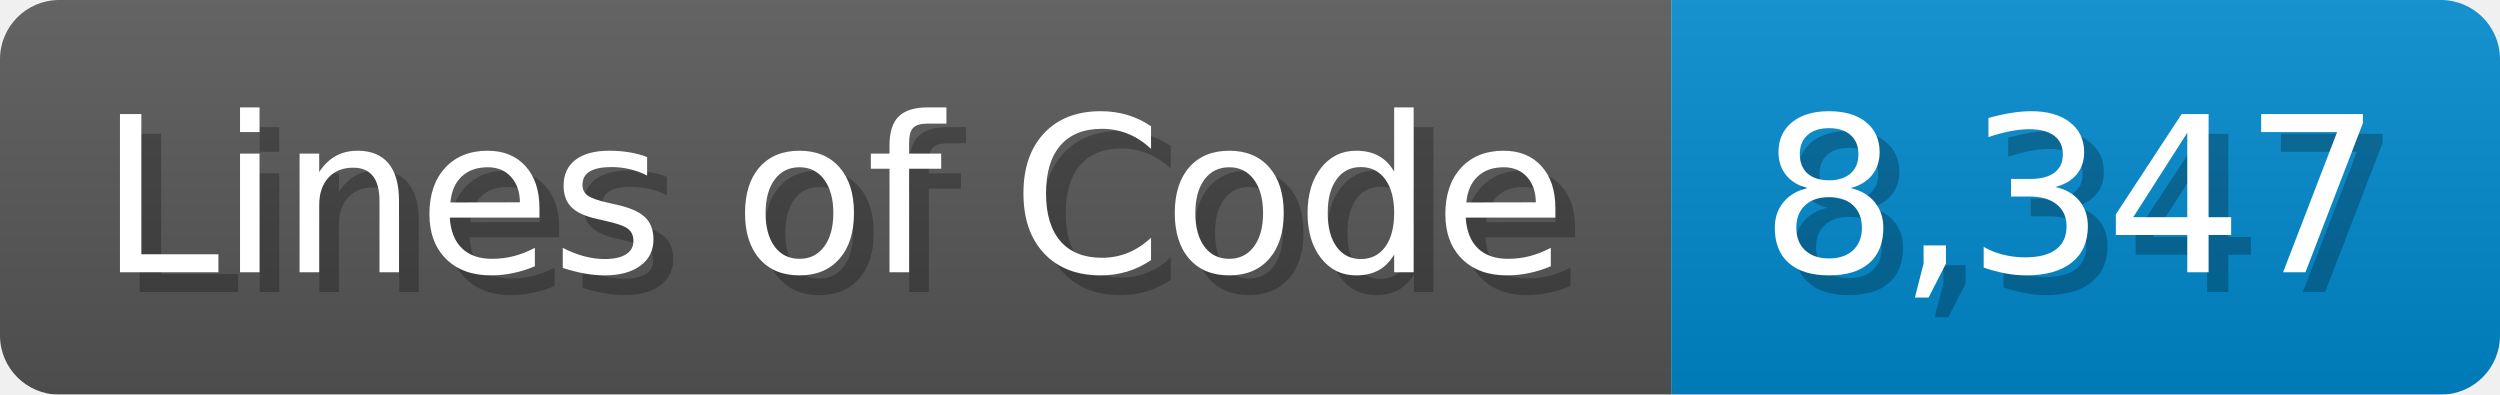
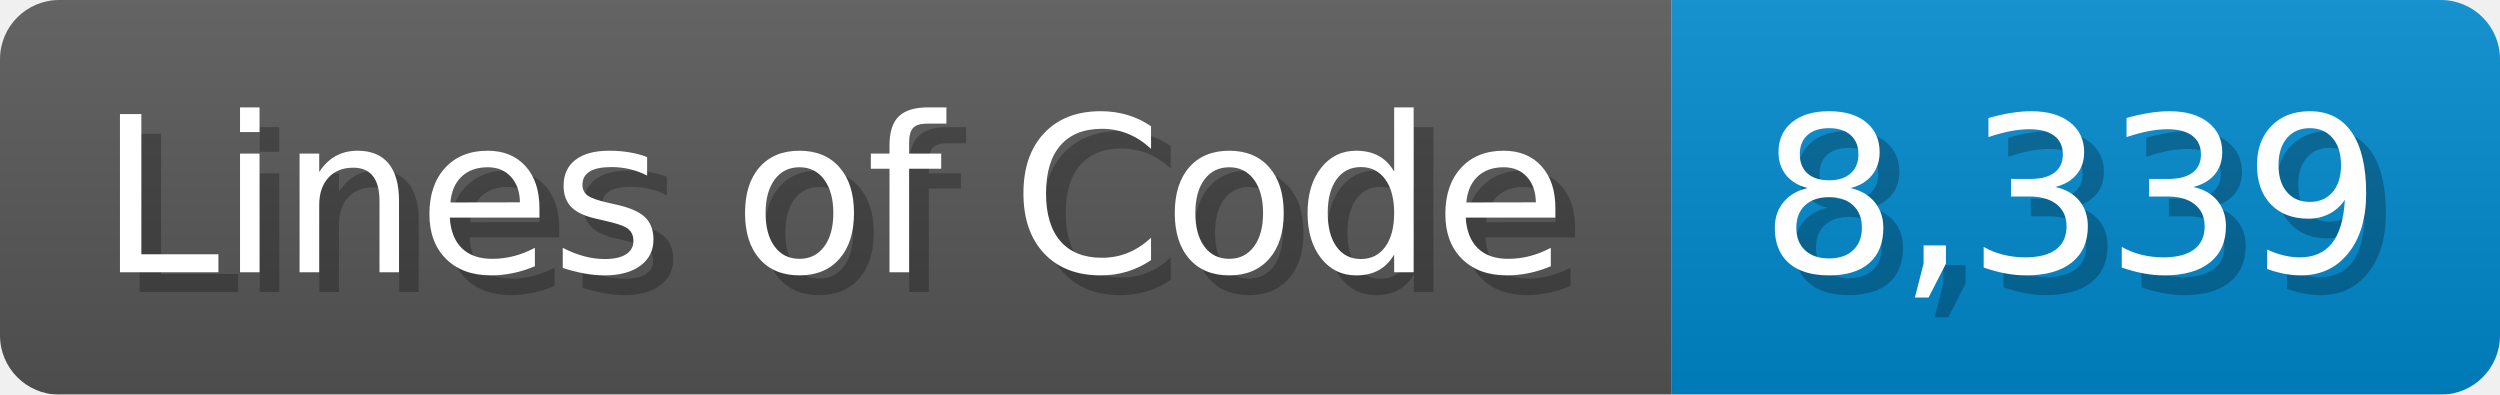
<svg xmlns="http://www.w3.org/2000/svg" width="126.7" height="20" viewBox="0 0 1267 200">
  <linearGradient id="a" x2="0" y2="100%">
    <stop offset="0" stop-opacity=".1" stop-color="#EEE" />
    <stop offset="1" stop-opacity=".1" />
  </linearGradient>
  <mask id="m">
    <rect width="1267" height="200" rx="30" fill="#FFF" />
  </mask>
  <g mask="url(#m)">
    <rect width="847" height="200" fill="#555" />
    <rect width="420" height="200" fill="#08C" x="847" />
    <rect width="1267" height="200" fill="url(#a)" />
  </g>
  <g fill="#fff" text-anchor="start" font-family="Verdana,DejaVu Sans,sans-serif" font-size="110">
    <text x="60" y="148" textLength="747" fill="#000" opacity="0.25">Lines of Code</text>
    <text x="50" y="138" textLength="747">Lines of Code</text>
-     <text x="902" y="148" textLength="320" fill="#000" opacity="0.25">8,347</text>
-     <text x="892" y="138" textLength="320">8,347</text>
+     <text x="902" y="148" textLength="320" fill="#000" opacity="0.25">8,339</text>
+     <text x="892" y="138" textLength="320">8,339</text>
  </g>
</svg>
